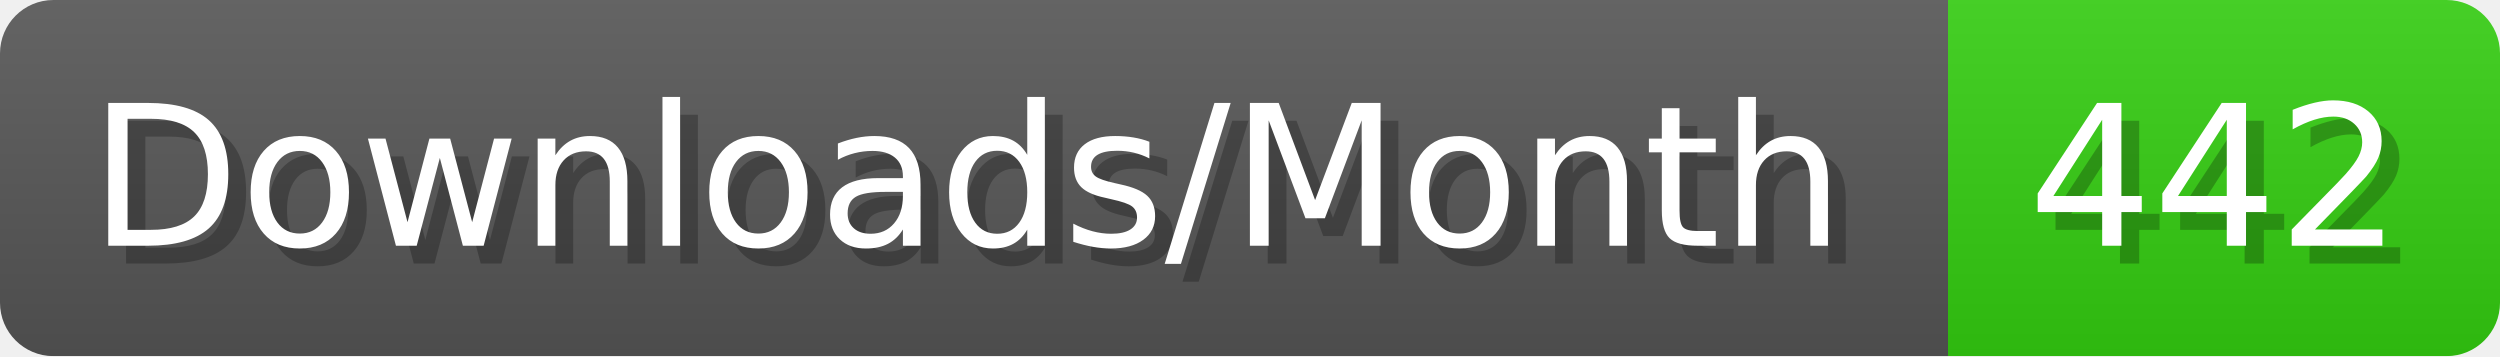
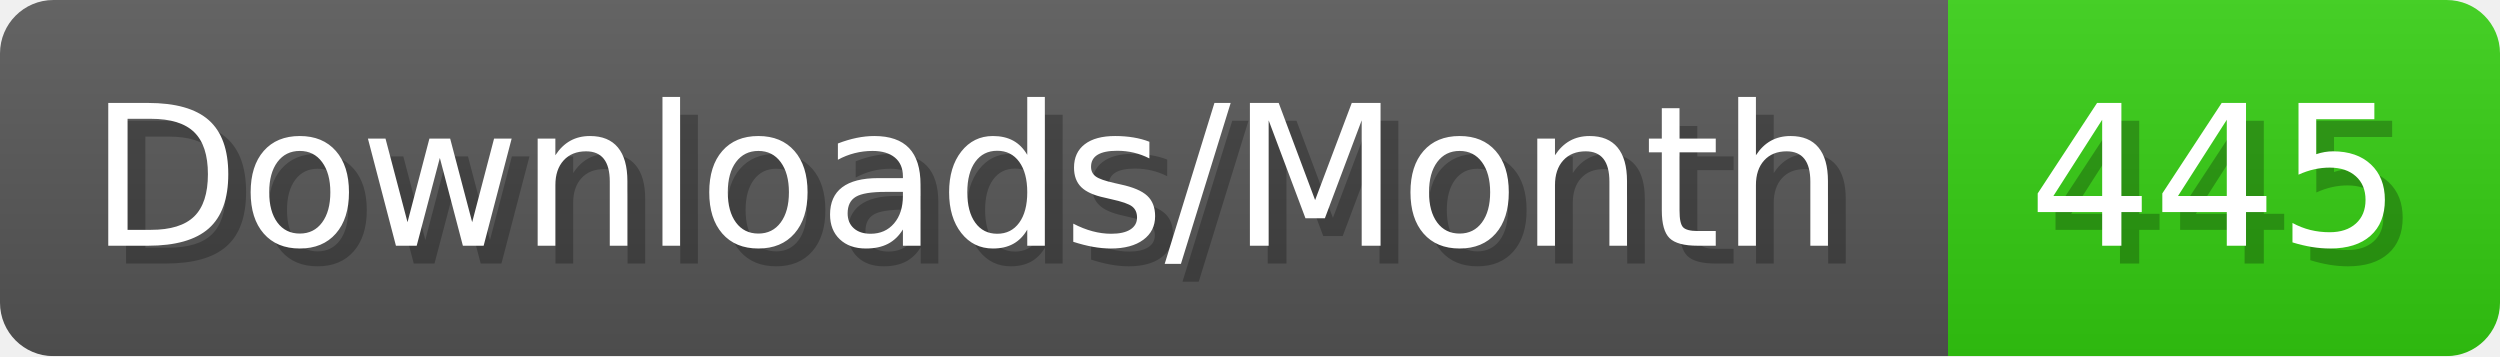
- <svg xmlns="http://www.w3.org/2000/svg" width="140.4" height="20" viewBox="0 0 1404 200" role="img" aria-label="Downloads/Month: 442">
+ <svg xmlns="http://www.w3.org/2000/svg" width="140.4" height="20" viewBox="0 0 1404 200" role="img" aria-label="Downloads/Month: 445">
  <linearGradient id="YlXUI" x2="0" y2="100%">
    <stop offset="0" stop-opacity=".1" stop-color="#EEE" />
    <stop offset="1" stop-opacity=".1" />
  </linearGradient>
  <mask id="JHhop">
    <rect width="1404" height="200" rx="30" fill="#FFF" />
  </mask>
  <g mask="url(#JHhop)">
    <rect width="1094" height="200" fill="#555" />
    <rect width="310" height="200" fill="#3C1" x="1094" />
    <rect width="1404" height="200" fill="url(#YlXUI)" />
  </g>
  <g aria-hidden="true" fill="#fff" text-anchor="start" font-family="Verdana,DejaVu Sans,sans-serif" font-size="110">
    <text x="60" y="148" textLength="994" fill="#000" opacity="0.25">Downloads/Month</text>
    <text x="50" y="138" textLength="994">Downloads/Month</text>
-     <text x="1149" y="148" textLength="210" fill="#000" opacity="0.25">442</text>
-     <text x="1139" y="138" textLength="210">442</text>
+     <text x="1149" y="148" textLength="210" fill="#000" opacity="0.25">445</text>
+     <text x="1139" y="138" textLength="210">445</text>
  </g>
</svg>
